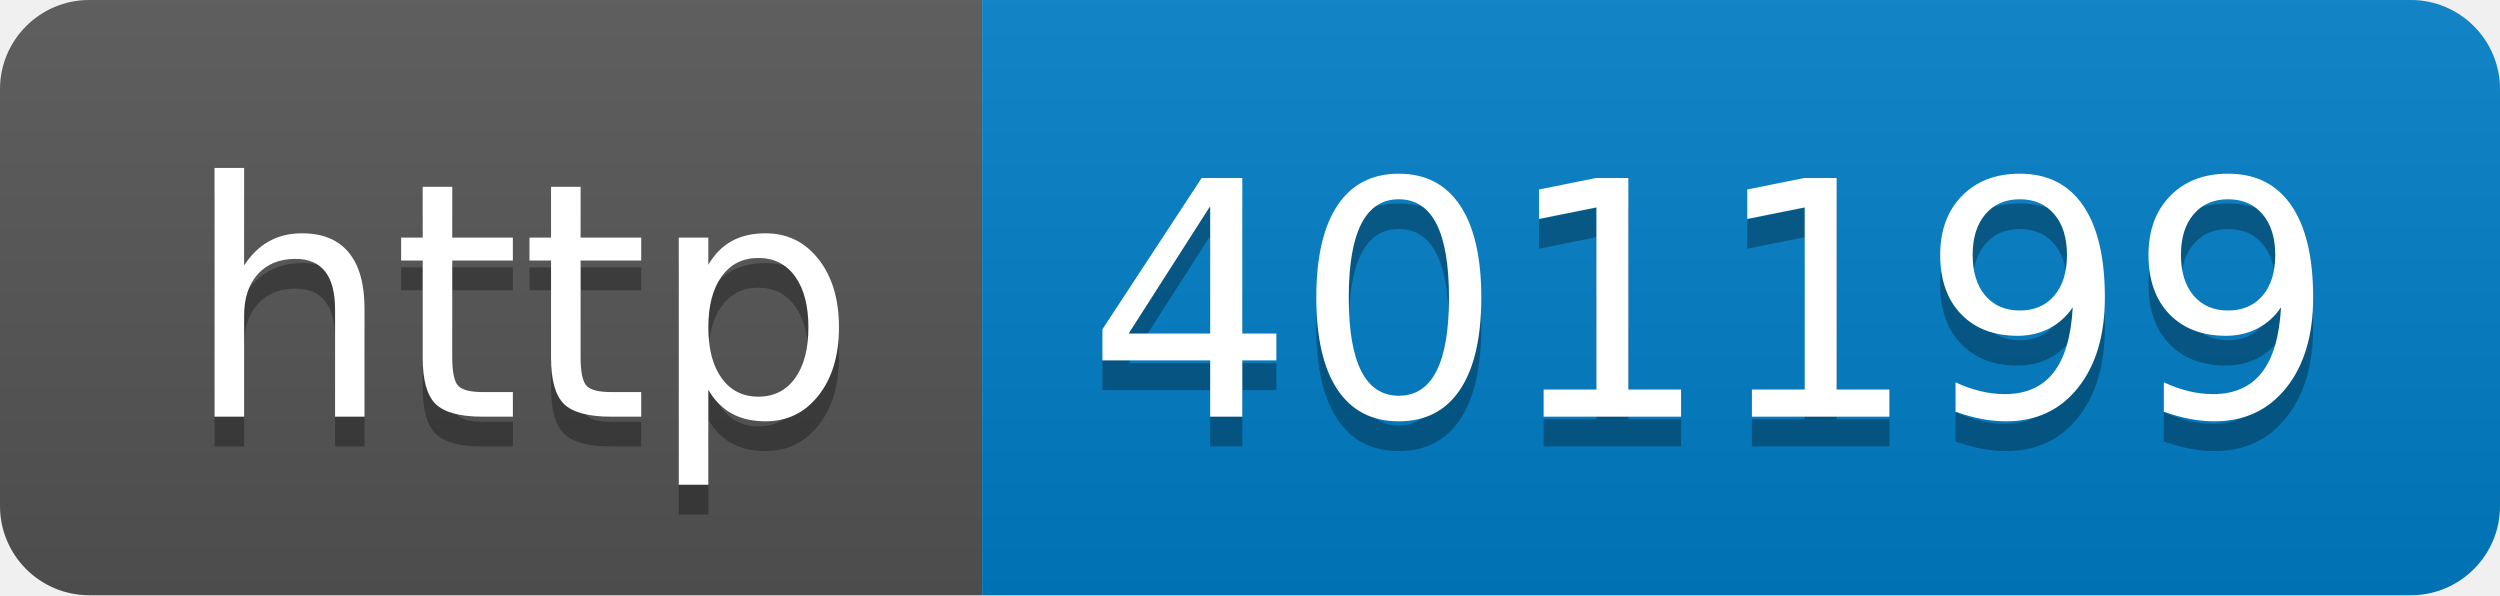
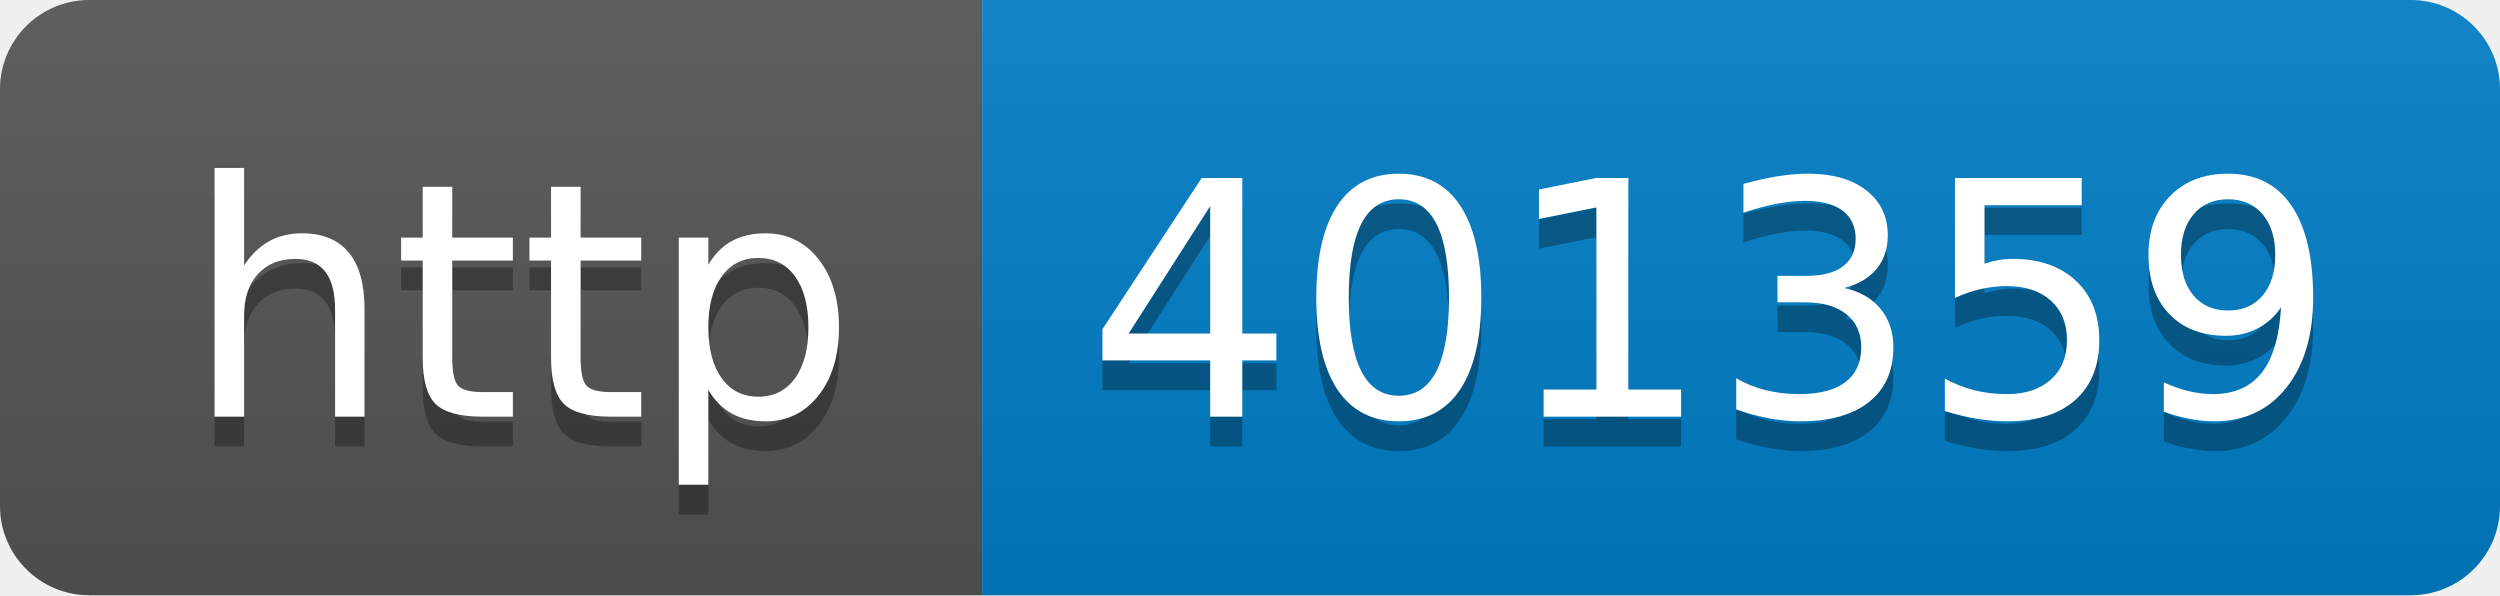
- <svg xmlns="http://www.w3.org/2000/svg" width="84" height="20" role="img" aria-label="http: 401199">
+ <svg xmlns="http://www.w3.org/2000/svg" width="84" height="20" role="img" aria-label="http: 401359">
  <linearGradient id="s" x2="0" y2="100%">
    <stop offset="0" stop-color="#bbb" stop-opacity=".1" />
    <stop offset="1" stop-opacity=".1" />
  </linearGradient>
  <clipPath id="r">
    <rect width="84" height="20" rx="3" fill="#fff" />
  </clipPath>
  <g clip-path="url(#r)">
    <rect width="33" height="20" fill="#555" />
    <rect x="33" width="51" height="20" fill="#007ec6" />
    <rect width="84" height="20" fill="url(#s)" />
  </g>
  <g fill="#fff" text-anchor="middle" font-family="Verdana,Geneva,DejaVu Sans,sans-serif" text-rendering="geometricPrecision" font-size="110">
    <text aria-hidden="true" x="175" y="150" fill="#010101" fill-opacity=".3" transform="scale(.1)" textLength="230">http</text>
    <text x="175" y="140" transform="scale(.1)" fill="#fff" textLength="230">http</text>
-     <text aria-hidden="true" x="575" y="150" fill="#010101" fill-opacity=".3" transform="scale(.1)" textLength="410">401199</text>
-     <text x="575" y="140" transform="scale(.1)" fill="#fff" textLength="410">401199</text>
+     <text aria-hidden="true" x="575" y="150" fill="#010101" fill-opacity=".3" transform="scale(.1)" textLength="410">401359</text>
+     <text x="575" y="140" transform="scale(.1)" fill="#fff" textLength="410">401359</text>
  </g>
</svg>
